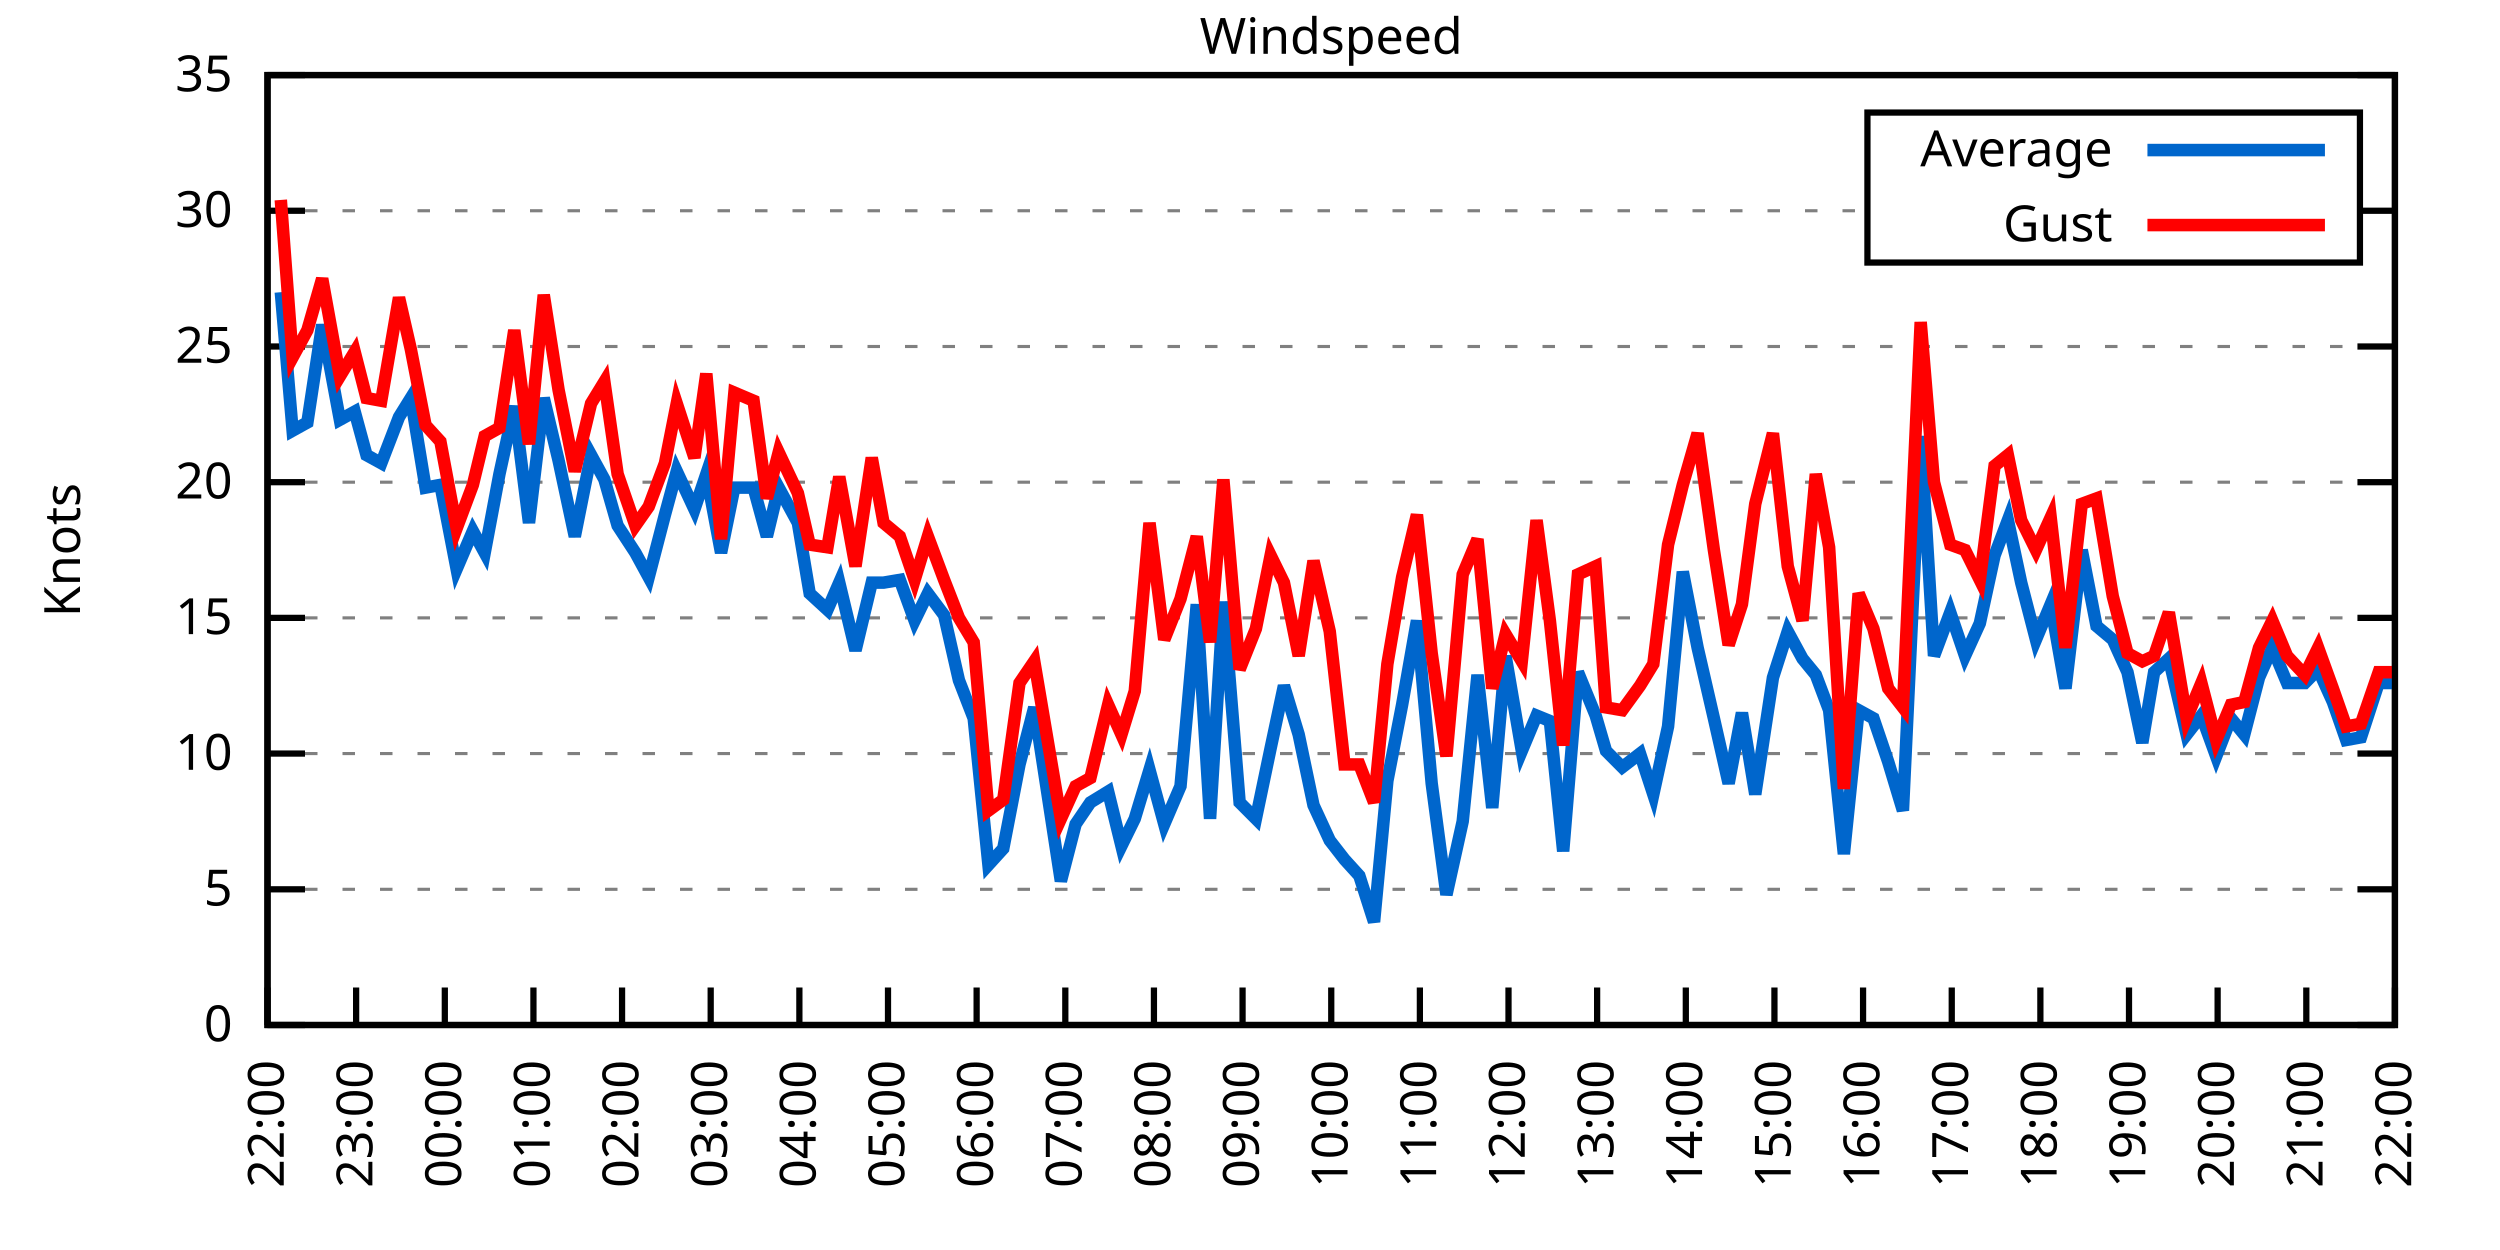
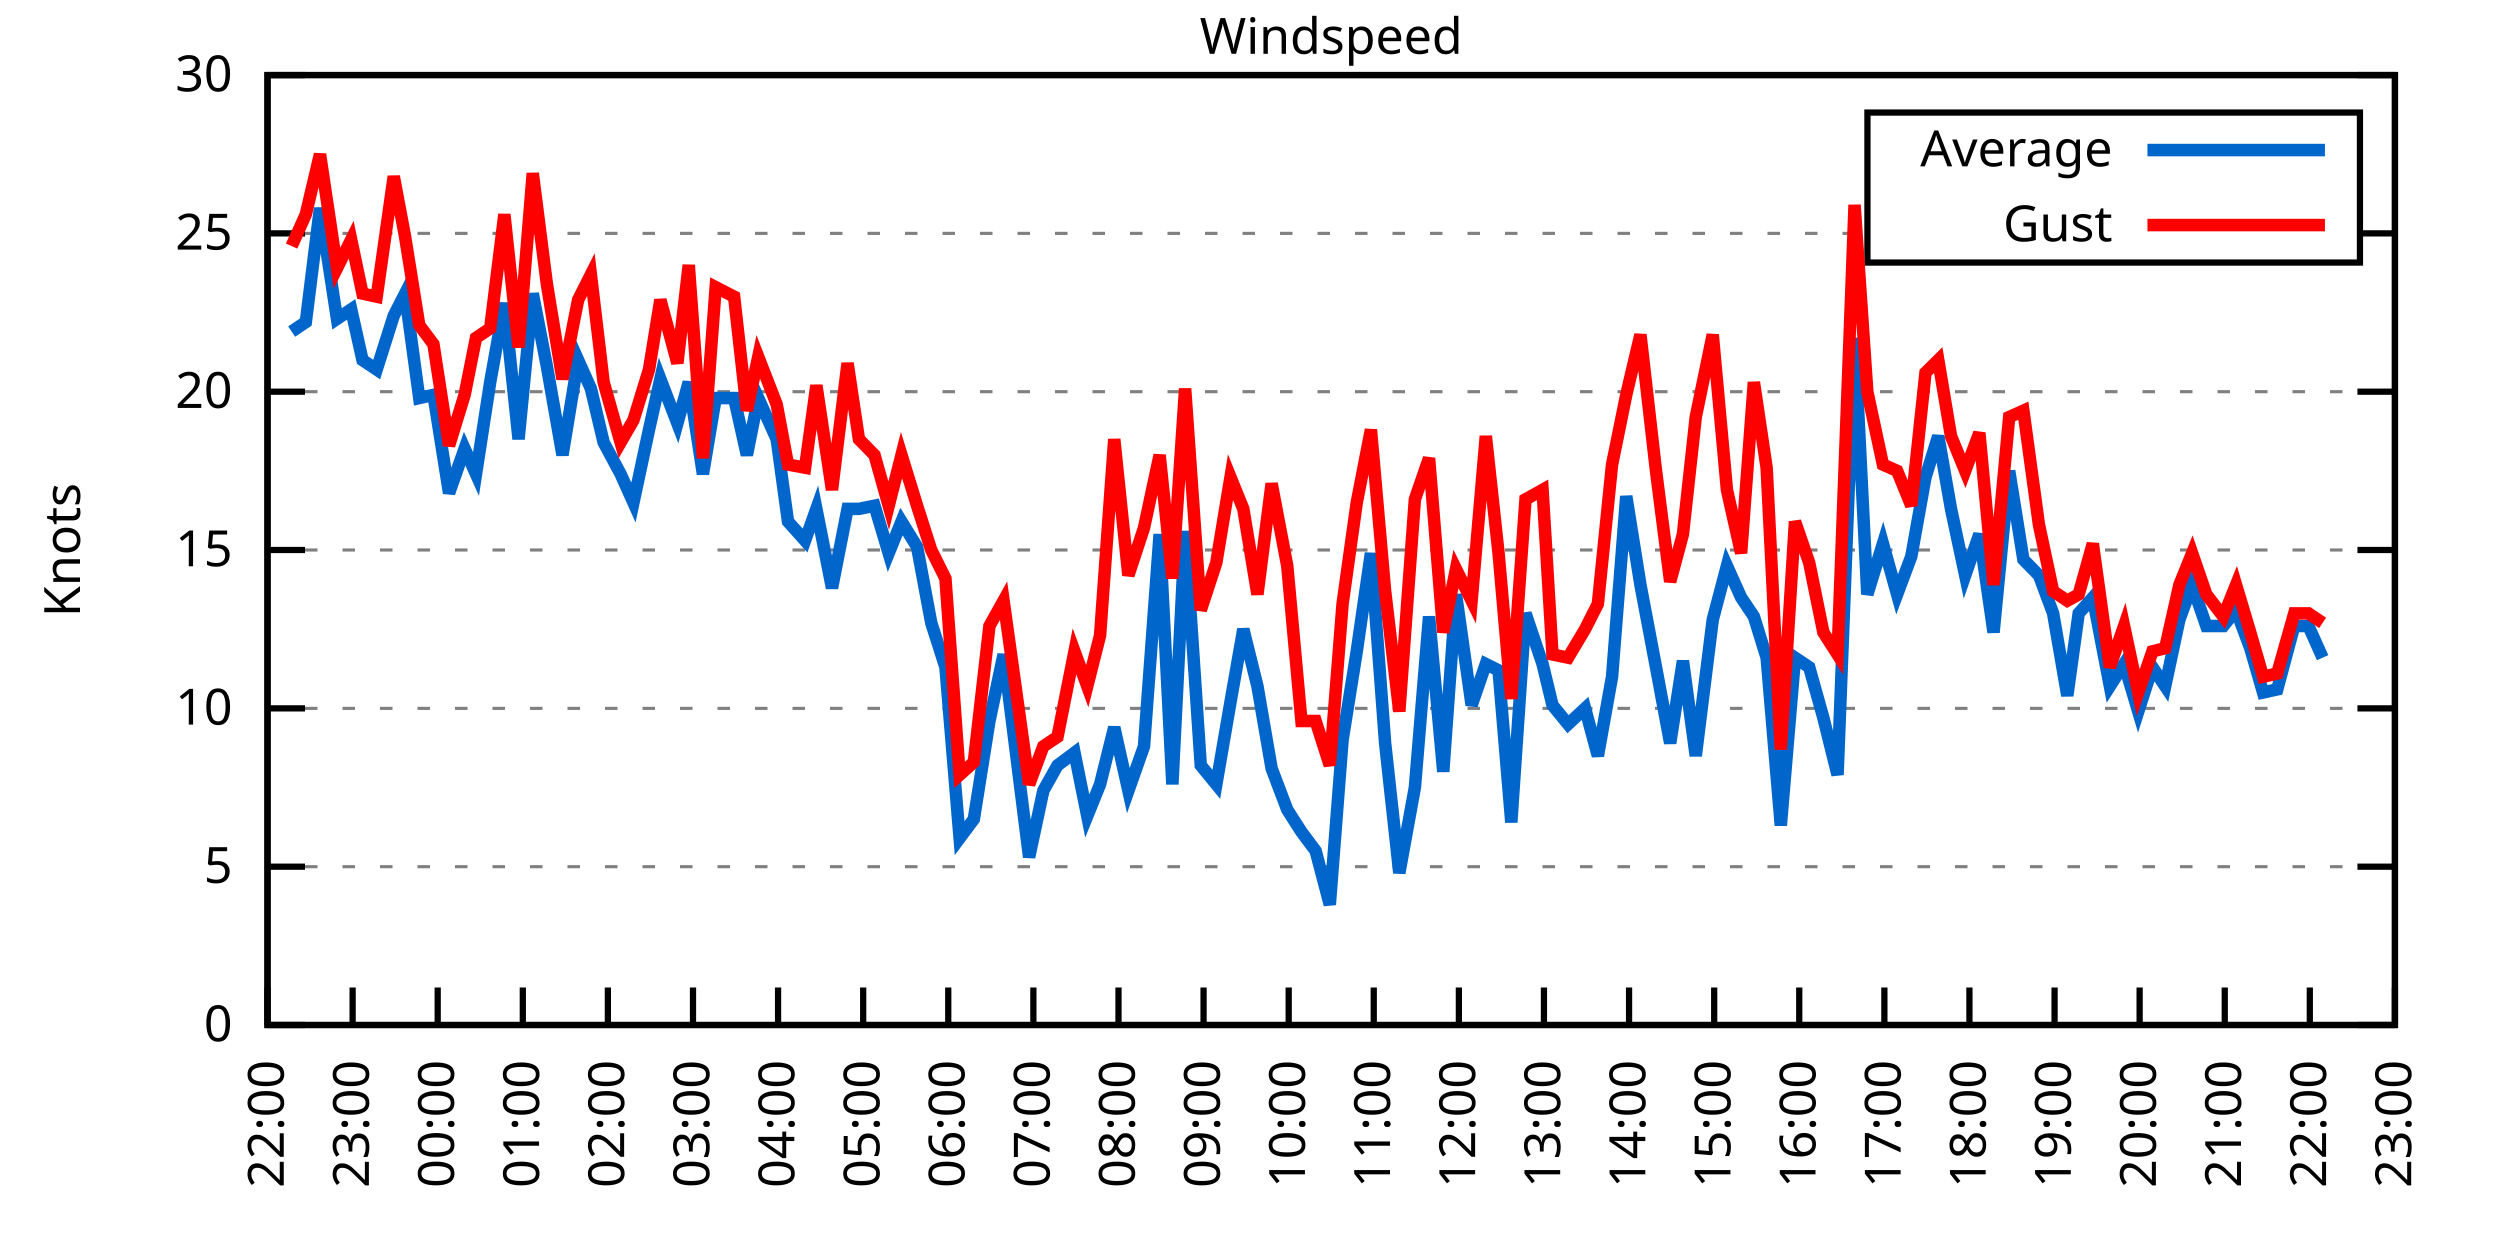
<svg xmlns="http://www.w3.org/2000/svg" xmlns:xlink="http://www.w3.org/1999/xlink" width="400" height="200" viewBox="0 0 400 200">
  <g id="gnuplot_canvas">
    <rect x="0" y="0" width="400" height="200" fill="none" />
    <defs>
      <circle id="gpDot" r="0.5" stroke-width="0.5" stroke="currentColor" />
      <path id="gpPt0" stroke-width="0.333" stroke="currentColor" d="M-1,0 h2 M0,-1 v2" />
      <path id="gpPt1" stroke-width="0.333" stroke="currentColor" d="M-1,-1 L1,1 M1,-1 L-1,1" />
      <path id="gpPt2" stroke-width="0.333" stroke="currentColor" d="M-1,0 L1,0 M0,-1 L0,1 M-1,-1 L1,1 M-1,1 L1,-1" />
      <rect id="gpPt3" stroke-width="0.333" stroke="currentColor" x="-1" y="-1" width="2" height="2" />
      <rect id="gpPt4" stroke-width="0.333" stroke="currentColor" fill="currentColor" x="-1" y="-1" width="2" height="2" />
      <circle id="gpPt5" stroke-width="0.333" stroke="currentColor" cx="0" cy="0" r="1" />
      <use xlink:href="#gpPt5" id="gpPt6" fill="currentColor" stroke="none" />
      <path id="gpPt7" stroke-width="0.333" stroke="currentColor" d="M0,-1.33 L-1.33,0.67 L1.33,0.67 z" />
      <use xlink:href="#gpPt7" id="gpPt8" fill="currentColor" stroke="none" />
      <use xlink:href="#gpPt7" id="gpPt9" stroke="currentColor" transform="rotate(180)" />
      <use xlink:href="#gpPt9" id="gpPt10" fill="currentColor" stroke="none" />
      <use xlink:href="#gpPt3" id="gpPt11" stroke="currentColor" transform="rotate(45)" />
      <use xlink:href="#gpPt11" id="gpPt12" fill="currentColor" stroke="none" />
      <path id="gpPt13" stroke-width="0.333" stroke="currentColor" d="M0,1.330 L1.265,0.411 L0.782,-1.067 L-0.782,-1.076 L-1.265,0.411 z" />
      <use xlink:href="#gpPt13" id="gpPt14" fill="currentColor" stroke="none" />
      <filter id="textbox" filterUnits="objectBoundingBox" x="0" y="0" height="1" width="1">
        <feFlood flood-color="white" flood-opacity="1" result="bgnd" />
        <feComposite in="SourceGraphic" in2="bgnd" operator="atop" />
      </filter>
      <filter id="greybox" filterUnits="objectBoundingBox" x="0" y="0" height="1" width="1">
        <feFlood flood-color="lightgrey" flood-opacity="1" result="grey" />
        <feComposite in="SourceGraphic" in2="grey" operator="atop" />
      </filter>
    </defs>
    <g fill="none" color="white" stroke="currentColor" stroke-width="1.00" stroke-linecap="butt" stroke-linejoin="miter">
</g>
    <g fill="none" color="black" stroke="currentColor" stroke-width="1.00" stroke-linecap="butt" stroke-linejoin="miter">
      <g stroke="none" shape-rendering="crispEdges">
        <polygon fill="rgb(255, 255, 255)" points="42.80,164.00 383.18,164.00 383.18,12.02 42.80,12.02 " />
      </g>
    </g>
    <g fill="none" color="black" stroke="currentColor" stroke-width="1.00" stroke-linecap="butt" stroke-linejoin="miter">
</g>
    <g fill="none" color="black" stroke="black" stroke-width="0.50" stroke-linecap="butt" stroke-linejoin="miter">
</g>
    <g fill="none" color="gray" stroke="currentColor" stroke-width="0.50" stroke-linecap="butt" stroke-linejoin="miter">
      <path stroke="gray" stroke-dasharray="2,4" class="gridline" d="M42.80,164.00 L383.19,164.00  " />
    </g>
    <g fill="none" color="gray" stroke="gray" stroke-width="1.00" stroke-linecap="butt" stroke-linejoin="miter">
</g>
    <g fill="none" color="black" stroke="currentColor" stroke-width="1.00" stroke-linecap="butt" stroke-linejoin="miter">
      <path stroke="black" d="M42.80,164.00 L48.80,164.00 M383.19,164.00 L377.19,164.00  " />
      <g transform="translate(37.20,166.60)" stroke="none" fill="black" font-family="Sans" font-size="8.00" text-anchor="end">
        <text>
          <tspan font-family="Sans"> 0</tspan>
        </text>
      </g>
    </g>
    <g fill="none" color="black" stroke="currentColor" stroke-width="1.00" stroke-linecap="butt" stroke-linejoin="miter">
</g>
    <g fill="none" color="black" stroke="black" stroke-width="0.50" stroke-linecap="butt" stroke-linejoin="miter">
</g>
    <g fill="none" color="gray" stroke="currentColor" stroke-width="0.50" stroke-linecap="butt" stroke-linejoin="miter">
-       <path stroke="gray" stroke-dasharray="2,4" class="gridline" d="M42.80,142.29 L383.19,142.29  " />
-     </g>
-     <g fill="none" color="gray" stroke="gray" stroke-width="1.00" stroke-linecap="butt" stroke-linejoin="miter">
- </g>
-     <g fill="none" color="black" stroke="currentColor" stroke-width="1.00" stroke-linecap="butt" stroke-linejoin="miter">
-       <path stroke="black" d="M42.80,142.29 L48.80,142.29 M383.19,142.29 L377.19,142.29  " />
-       <g transform="translate(37.20,144.89)" stroke="none" fill="black" font-family="Sans" font-size="8.00" text-anchor="end">
+       <path stroke="gray" stroke-dasharray="2,4" class="gridline" d="M42.80,138.67 L383.19,138.67  " />
+     </g>
+     <g fill="none" color="gray" stroke="gray" stroke-width="1.00" stroke-linecap="butt" stroke-linejoin="miter">
+ </g>
+     <g fill="none" color="black" stroke="currentColor" stroke-width="1.00" stroke-linecap="butt" stroke-linejoin="miter">
+       <path stroke="black" d="M42.80,138.67 L48.80,138.67 M383.19,138.67 L377.19,138.67  " />
+       <g transform="translate(37.20,141.27)" stroke="none" fill="black" font-family="Sans" font-size="8.00" text-anchor="end">
        <text>
          <tspan font-family="Sans"> 5</tspan>
        </text>
      </g>
    </g>
    <g fill="none" color="black" stroke="currentColor" stroke-width="1.00" stroke-linecap="butt" stroke-linejoin="miter">
</g>
    <g fill="none" color="black" stroke="black" stroke-width="0.50" stroke-linecap="butt" stroke-linejoin="miter">
</g>
    <g fill="none" color="gray" stroke="currentColor" stroke-width="0.50" stroke-linecap="butt" stroke-linejoin="miter">
-       <path stroke="gray" stroke-dasharray="2,4" class="gridline" d="M42.80,120.57 L383.19,120.57  " />
-     </g>
-     <g fill="none" color="gray" stroke="gray" stroke-width="1.00" stroke-linecap="butt" stroke-linejoin="miter">
- </g>
-     <g fill="none" color="black" stroke="currentColor" stroke-width="1.00" stroke-linecap="butt" stroke-linejoin="miter">
-       <path stroke="black" d="M42.80,120.57 L48.80,120.57 M383.19,120.57 L377.19,120.57  " />
-       <g transform="translate(37.20,123.17)" stroke="none" fill="black" font-family="Sans" font-size="8.00" text-anchor="end">
+       <path stroke="gray" stroke-dasharray="2,4" class="gridline" d="M42.80,113.34 L383.19,113.34  " />
+     </g>
+     <g fill="none" color="gray" stroke="gray" stroke-width="1.00" stroke-linecap="butt" stroke-linejoin="miter">
+ </g>
+     <g fill="none" color="black" stroke="currentColor" stroke-width="1.00" stroke-linecap="butt" stroke-linejoin="miter">
+       <path stroke="black" d="M42.80,113.34 L48.80,113.34 M383.19,113.34 L377.19,113.34  " />
+       <g transform="translate(37.20,115.94)" stroke="none" fill="black" font-family="Sans" font-size="8.00" text-anchor="end">
        <text>
          <tspan font-family="Sans"> 10</tspan>
        </text>
      </g>
    </g>
    <g fill="none" color="black" stroke="currentColor" stroke-width="1.00" stroke-linecap="butt" stroke-linejoin="miter">
</g>
    <g fill="none" color="black" stroke="black" stroke-width="0.50" stroke-linecap="butt" stroke-linejoin="miter">
</g>
    <g fill="none" color="gray" stroke="currentColor" stroke-width="0.50" stroke-linecap="butt" stroke-linejoin="miter">
-       <path stroke="gray" stroke-dasharray="2,4" class="gridline" d="M42.80,98.86 L383.19,98.86  " />
-     </g>
-     <g fill="none" color="gray" stroke="gray" stroke-width="1.00" stroke-linecap="butt" stroke-linejoin="miter">
- </g>
-     <g fill="none" color="black" stroke="currentColor" stroke-width="1.00" stroke-linecap="butt" stroke-linejoin="miter">
-       <path stroke="black" d="M42.80,98.86 L48.80,98.86 M383.19,98.86 L377.19,98.86  " />
-       <g transform="translate(37.20,101.46)" stroke="none" fill="black" font-family="Sans" font-size="8.00" text-anchor="end">
+       <path stroke="gray" stroke-dasharray="2,4" class="gridline" d="M42.80,88.00 L383.19,88.00  " />
+     </g>
+     <g fill="none" color="gray" stroke="gray" stroke-width="1.00" stroke-linecap="butt" stroke-linejoin="miter">
+ </g>
+     <g fill="none" color="black" stroke="currentColor" stroke-width="1.00" stroke-linecap="butt" stroke-linejoin="miter">
+       <path stroke="black" d="M42.80,88.00 L48.80,88.00 M383.19,88.00 L377.19,88.00  " />
+       <g transform="translate(37.20,90.60)" stroke="none" fill="black" font-family="Sans" font-size="8.00" text-anchor="end">
        <text>
          <tspan font-family="Sans"> 15</tspan>
        </text>
      </g>
    </g>
    <g fill="none" color="black" stroke="currentColor" stroke-width="1.00" stroke-linecap="butt" stroke-linejoin="miter">
</g>
    <g fill="none" color="black" stroke="black" stroke-width="0.50" stroke-linecap="butt" stroke-linejoin="miter">
</g>
    <g fill="none" color="gray" stroke="currentColor" stroke-width="0.50" stroke-linecap="butt" stroke-linejoin="miter">
-       <path stroke="gray" stroke-dasharray="2,4" class="gridline" d="M42.80,77.15 L383.19,77.15  " />
-     </g>
-     <g fill="none" color="gray" stroke="gray" stroke-width="1.00" stroke-linecap="butt" stroke-linejoin="miter">
- </g>
-     <g fill="none" color="black" stroke="currentColor" stroke-width="1.00" stroke-linecap="butt" stroke-linejoin="miter">
-       <path stroke="black" d="M42.80,77.15 L48.80,77.15 M383.19,77.15 L377.19,77.15  " />
-       <g transform="translate(37.20,79.75)" stroke="none" fill="black" font-family="Sans" font-size="8.00" text-anchor="end">
+       <path stroke="gray" stroke-dasharray="2,4" class="gridline" d="M42.80,62.67 L383.19,62.67  " />
+     </g>
+     <g fill="none" color="gray" stroke="gray" stroke-width="1.00" stroke-linecap="butt" stroke-linejoin="miter">
+ </g>
+     <g fill="none" color="black" stroke="currentColor" stroke-width="1.00" stroke-linecap="butt" stroke-linejoin="miter">
+       <path stroke="black" d="M42.80,62.67 L48.80,62.67 M383.19,62.67 L377.19,62.67  " />
+       <g transform="translate(37.20,65.27)" stroke="none" fill="black" font-family="Sans" font-size="8.00" text-anchor="end">
        <text>
          <tspan font-family="Sans"> 20</tspan>
        </text>
      </g>
    </g>
    <g fill="none" color="black" stroke="currentColor" stroke-width="1.00" stroke-linecap="butt" stroke-linejoin="miter">
</g>
    <g fill="none" color="black" stroke="black" stroke-width="0.50" stroke-linecap="butt" stroke-linejoin="miter">
</g>
    <g fill="none" color="gray" stroke="currentColor" stroke-width="0.50" stroke-linecap="butt" stroke-linejoin="miter">
-       <path stroke="gray" stroke-dasharray="2,4" class="gridline" d="M42.80,55.44 L383.19,55.44  " />
-     </g>
-     <g fill="none" color="gray" stroke="gray" stroke-width="1.00" stroke-linecap="butt" stroke-linejoin="miter">
- </g>
-     <g fill="none" color="black" stroke="currentColor" stroke-width="1.00" stroke-linecap="butt" stroke-linejoin="miter">
-       <path stroke="black" d="M42.80,55.44 L48.80,55.44 M383.19,55.44 L377.19,55.44  " />
-       <g transform="translate(37.20,58.04)" stroke="none" fill="black" font-family="Sans" font-size="8.00" text-anchor="end">
+       <path stroke="gray" stroke-dasharray="2,4" class="gridline" d="M42.80,37.34 L298.79,37.34 M377.59,37.34 L383.19,37.34  " />
+     </g>
+     <g fill="none" color="gray" stroke="gray" stroke-width="1.00" stroke-linecap="butt" stroke-linejoin="miter">
+ </g>
+     <g fill="none" color="black" stroke="currentColor" stroke-width="1.00" stroke-linecap="butt" stroke-linejoin="miter">
+       <path stroke="black" d="M42.80,37.34 L48.80,37.34 M383.19,37.34 L377.19,37.34  " />
+       <g transform="translate(37.20,39.94)" stroke="none" fill="black" font-family="Sans" font-size="8.00" text-anchor="end">
        <text>
          <tspan font-family="Sans"> 25</tspan>
-         </text>
-       </g>
-     </g>
-     <g fill="none" color="black" stroke="currentColor" stroke-width="1.00" stroke-linecap="butt" stroke-linejoin="miter">
- </g>
-     <g fill="none" color="black" stroke="black" stroke-width="0.50" stroke-linecap="butt" stroke-linejoin="miter">
- </g>
-     <g fill="none" color="gray" stroke="currentColor" stroke-width="0.50" stroke-linecap="butt" stroke-linejoin="miter">
-       <path stroke="gray" stroke-dasharray="2,4" class="gridline" d="M42.80,33.72 L298.79,33.72 M377.59,33.72 L383.19,33.72  " />
-     </g>
-     <g fill="none" color="gray" stroke="gray" stroke-width="1.00" stroke-linecap="butt" stroke-linejoin="miter">
- </g>
-     <g fill="none" color="black" stroke="currentColor" stroke-width="1.00" stroke-linecap="butt" stroke-linejoin="miter">
-       <path stroke="black" d="M42.80,33.72 L48.80,33.72 M383.19,33.72 L377.19,33.72  " />
-       <g transform="translate(37.20,36.32)" stroke="none" fill="black" font-family="Sans" font-size="8.00" text-anchor="end">
-         <text>
-           <tspan font-family="Sans"> 30</tspan>
        </text>
      </g>
    </g>
    <g fill="none" color="black" stroke="currentColor" stroke-width="1.00" stroke-linecap="butt" stroke-linejoin="miter">
</g>
    <g fill="none" color="black" stroke="black" stroke-width="0.50" stroke-linecap="butt" stroke-linejoin="miter">
</g>
    <g fill="none" color="gray" stroke="currentColor" stroke-width="0.50" stroke-linecap="butt" stroke-linejoin="miter">
      <path stroke="gray" stroke-dasharray="2,4" class="gridline" d="M42.80,12.01 L383.19,12.01  " />
    </g>
    <g fill="none" color="gray" stroke="gray" stroke-width="1.00" stroke-linecap="butt" stroke-linejoin="miter">
</g>
    <g fill="none" color="black" stroke="currentColor" stroke-width="1.00" stroke-linecap="butt" stroke-linejoin="miter">
      <path stroke="black" d="M42.80,12.01 L48.80,12.01 M383.19,12.01 L377.19,12.01  " />
      <g transform="translate(37.20,14.61)" stroke="none" fill="black" font-family="Sans" font-size="8.00" text-anchor="end">
        <text>
-           <tspan font-family="Sans"> 35</tspan>
+           <tspan font-family="Sans"> 30</tspan>
        </text>
      </g>
    </g>
    <g fill="none" color="black" stroke="currentColor" stroke-width="1.00" stroke-linecap="butt" stroke-linejoin="miter">
      <path stroke="black" d="M42.80,164.00 L42.80,158.00  " />
      <g transform="translate(45.40,169.60) rotate(270.00)" stroke="none" fill="black" font-family="Sans" font-size="8.00" text-anchor="end">
        <text>
          <tspan font-family="Sans">22:00</tspan>
        </text>
      </g>
    </g>
    <g fill="none" color="black" stroke="currentColor" stroke-width="1.00" stroke-linecap="butt" stroke-linejoin="miter">
-       <path stroke="black" d="M56.98,164.00 L56.98,158.00  " />
-       <g transform="translate(59.58,169.60) rotate(270.00)" stroke="none" fill="black" font-family="Sans" font-size="8.00" text-anchor="end">
+       <path stroke="black" d="M56.42,164.00 L56.42,158.00  " />
+       <g transform="translate(59.02,169.60) rotate(270.00)" stroke="none" fill="black" font-family="Sans" font-size="8.00" text-anchor="end">
        <text>
          <tspan font-family="Sans">23:00</tspan>
        </text>
      </g>
    </g>
    <g fill="none" color="black" stroke="currentColor" stroke-width="1.00" stroke-linecap="butt" stroke-linejoin="miter">
-       <path stroke="black" d="M71.17,164.00 L71.17,158.00  " />
-       <g transform="translate(73.77,169.60) rotate(270.00)" stroke="none" fill="black" font-family="Sans" font-size="8.00" text-anchor="end">
+       <path stroke="black" d="M70.03,164.00 L70.03,158.00  " />
+       <g transform="translate(72.63,169.60) rotate(270.00)" stroke="none" fill="black" font-family="Sans" font-size="8.00" text-anchor="end">
        <text>
          <tspan font-family="Sans">00:00</tspan>
        </text>
      </g>
    </g>
    <g fill="none" color="black" stroke="currentColor" stroke-width="1.00" stroke-linecap="butt" stroke-linejoin="miter">
-       <path stroke="black" d="M85.35,164.00 L85.35,158.00  " />
-       <g transform="translate(87.95,169.60) rotate(270.00)" stroke="none" fill="black" font-family="Sans" font-size="8.00" text-anchor="end">
+       <path stroke="black" d="M83.65,164.00 L83.65,158.00  " />
+       <g transform="translate(86.25,169.60) rotate(270.00)" stroke="none" fill="black" font-family="Sans" font-size="8.00" text-anchor="end">
        <text>
          <tspan font-family="Sans">01:00</tspan>
        </text>
      </g>
    </g>
    <g fill="none" color="black" stroke="currentColor" stroke-width="1.00" stroke-linecap="butt" stroke-linejoin="miter">
-       <path stroke="black" d="M99.53,164.00 L99.53,158.00  " />
-       <g transform="translate(102.13,169.60) rotate(270.00)" stroke="none" fill="black" font-family="Sans" font-size="8.00" text-anchor="end">
+       <path stroke="black" d="M97.26,164.00 L97.26,158.00  " />
+       <g transform="translate(99.86,169.60) rotate(270.00)" stroke="none" fill="black" font-family="Sans" font-size="8.00" text-anchor="end">
        <text>
          <tspan font-family="Sans">02:00</tspan>
        </text>
      </g>
    </g>
    <g fill="none" color="black" stroke="currentColor" stroke-width="1.00" stroke-linecap="butt" stroke-linejoin="miter">
-       <path stroke="black" d="M113.71,164.00 L113.71,158.00  " />
-       <g transform="translate(116.31,169.60) rotate(270.00)" stroke="none" fill="black" font-family="Sans" font-size="8.00" text-anchor="end">
+       <path stroke="black" d="M110.88,164.00 L110.88,158.00  " />
+       <g transform="translate(113.48,169.60) rotate(270.00)" stroke="none" fill="black" font-family="Sans" font-size="8.00" text-anchor="end">
        <text>
          <tspan font-family="Sans">03:00</tspan>
        </text>
      </g>
    </g>
    <g fill="none" color="black" stroke="currentColor" stroke-width="1.00" stroke-linecap="butt" stroke-linejoin="miter">
-       <path stroke="black" d="M127.90,164.00 L127.90,158.00  " />
-       <g transform="translate(130.50,169.60) rotate(270.00)" stroke="none" fill="black" font-family="Sans" font-size="8.00" text-anchor="end">
+       <path stroke="black" d="M124.49,164.00 L124.49,158.00  " />
+       <g transform="translate(127.09,169.60) rotate(270.00)" stroke="none" fill="black" font-family="Sans" font-size="8.00" text-anchor="end">
        <text>
          <tspan font-family="Sans">04:00</tspan>
        </text>
      </g>
    </g>
    <g fill="none" color="black" stroke="currentColor" stroke-width="1.00" stroke-linecap="butt" stroke-linejoin="miter">
-       <path stroke="black" d="M142.08,164.00 L142.08,158.00  " />
-       <g transform="translate(144.68,169.60) rotate(270.00)" stroke="none" fill="black" font-family="Sans" font-size="8.00" text-anchor="end">
+       <path stroke="black" d="M138.11,164.00 L138.11,158.00  " />
+       <g transform="translate(140.71,169.60) rotate(270.00)" stroke="none" fill="black" font-family="Sans" font-size="8.00" text-anchor="end">
        <text>
          <tspan font-family="Sans">05:00</tspan>
        </text>
      </g>
    </g>
    <g fill="none" color="black" stroke="currentColor" stroke-width="1.00" stroke-linecap="butt" stroke-linejoin="miter">
-       <path stroke="black" d="M156.26,164.00 L156.26,158.00  " />
-       <g transform="translate(158.86,169.60) rotate(270.00)" stroke="none" fill="black" font-family="Sans" font-size="8.00" text-anchor="end">
+       <path stroke="black" d="M151.72,164.00 L151.72,158.00  " />
+       <g transform="translate(154.32,169.60) rotate(270.00)" stroke="none" fill="black" font-family="Sans" font-size="8.00" text-anchor="end">
        <text>
          <tspan font-family="Sans">06:00</tspan>
        </text>
      </g>
    </g>
    <g fill="none" color="black" stroke="currentColor" stroke-width="1.00" stroke-linecap="butt" stroke-linejoin="miter">
-       <path stroke="black" d="M170.45,164.00 L170.45,158.00  " />
-       <g transform="translate(173.05,169.60) rotate(270.00)" stroke="none" fill="black" font-family="Sans" font-size="8.00" text-anchor="end">
+       <path stroke="black" d="M165.34,164.00 L165.34,158.00  " />
+       <g transform="translate(167.94,169.60) rotate(270.00)" stroke="none" fill="black" font-family="Sans" font-size="8.00" text-anchor="end">
        <text>
          <tspan font-family="Sans">07:00</tspan>
        </text>
      </g>
    </g>
    <g fill="none" color="black" stroke="currentColor" stroke-width="1.00" stroke-linecap="butt" stroke-linejoin="miter">
-       <path stroke="black" d="M184.63,164.00 L184.63,158.00  " />
-       <g transform="translate(187.23,169.60) rotate(270.00)" stroke="none" fill="black" font-family="Sans" font-size="8.00" text-anchor="end">
+       <path stroke="black" d="M178.96,164.00 L178.96,158.00  " />
+       <g transform="translate(181.56,169.60) rotate(270.00)" stroke="none" fill="black" font-family="Sans" font-size="8.00" text-anchor="end">
        <text>
          <tspan font-family="Sans">08:00</tspan>
        </text>
      </g>
    </g>
    <g fill="none" color="black" stroke="currentColor" stroke-width="1.00" stroke-linecap="butt" stroke-linejoin="miter">
-       <path stroke="black" d="M198.81,164.00 L198.81,158.00  " />
-       <g transform="translate(201.41,169.60) rotate(270.00)" stroke="none" fill="black" font-family="Sans" font-size="8.00" text-anchor="end">
+       <path stroke="black" d="M192.57,164.00 L192.57,158.00  " />
+       <g transform="translate(195.17,169.60) rotate(270.00)" stroke="none" fill="black" font-family="Sans" font-size="8.00" text-anchor="end">
        <text>
          <tspan font-family="Sans">09:00</tspan>
        </text>
      </g>
    </g>
    <g fill="none" color="black" stroke="currentColor" stroke-width="1.00" stroke-linecap="butt" stroke-linejoin="miter">
-       <path stroke="black" d="M213.00,164.00 L213.00,158.00  " />
-       <g transform="translate(215.60,169.60) rotate(270.00)" stroke="none" fill="black" font-family="Sans" font-size="8.00" text-anchor="end">
+       <path stroke="black" d="M206.19,164.00 L206.19,158.00  " />
+       <g transform="translate(208.79,169.60) rotate(270.00)" stroke="none" fill="black" font-family="Sans" font-size="8.00" text-anchor="end">
        <text>
          <tspan font-family="Sans">10:00</tspan>
        </text>
      </g>
    </g>
    <g fill="none" color="black" stroke="currentColor" stroke-width="1.00" stroke-linecap="butt" stroke-linejoin="miter">
-       <path stroke="black" d="M227.18,164.00 L227.18,158.00  " />
-       <g transform="translate(229.78,169.60) rotate(270.00)" stroke="none" fill="black" font-family="Sans" font-size="8.00" text-anchor="end">
+       <path stroke="black" d="M219.80,164.00 L219.80,158.00  " />
+       <g transform="translate(222.40,169.60) rotate(270.00)" stroke="none" fill="black" font-family="Sans" font-size="8.00" text-anchor="end">
        <text>
          <tspan font-family="Sans">11:00</tspan>
        </text>
      </g>
    </g>
    <g fill="none" color="black" stroke="currentColor" stroke-width="1.00" stroke-linecap="butt" stroke-linejoin="miter">
-       <path stroke="black" d="M241.36,164.00 L241.36,158.00  " />
-       <g transform="translate(243.96,169.60) rotate(270.00)" stroke="none" fill="black" font-family="Sans" font-size="8.00" text-anchor="end">
+       <path stroke="black" d="M233.42,164.00 L233.42,158.00  " />
+       <g transform="translate(236.02,169.60) rotate(270.00)" stroke="none" fill="black" font-family="Sans" font-size="8.00" text-anchor="end">
        <text>
          <tspan font-family="Sans">12:00</tspan>
        </text>
      </g>
    </g>
    <g fill="none" color="black" stroke="currentColor" stroke-width="1.00" stroke-linecap="butt" stroke-linejoin="miter">
-       <path stroke="black" d="M255.54,164.00 L255.54,158.00  " />
-       <g transform="translate(258.14,169.60) rotate(270.00)" stroke="none" fill="black" font-family="Sans" font-size="8.00" text-anchor="end">
+       <path stroke="black" d="M247.03,164.00 L247.03,158.00  " />
+       <g transform="translate(249.63,169.60) rotate(270.00)" stroke="none" fill="black" font-family="Sans" font-size="8.00" text-anchor="end">
        <text>
          <tspan font-family="Sans">13:00</tspan>
        </text>
      </g>
    </g>
    <g fill="none" color="black" stroke="currentColor" stroke-width="1.00" stroke-linecap="butt" stroke-linejoin="miter">
-       <path stroke="black" d="M269.73,164.00 L269.73,158.00  " />
-       <g transform="translate(272.33,169.60) rotate(270.00)" stroke="none" fill="black" font-family="Sans" font-size="8.00" text-anchor="end">
+       <path stroke="black" d="M260.65,164.00 L260.65,158.00  " />
+       <g transform="translate(263.25,169.60) rotate(270.00)" stroke="none" fill="black" font-family="Sans" font-size="8.00" text-anchor="end">
        <text>
          <tspan font-family="Sans">14:00</tspan>
        </text>
      </g>
    </g>
    <g fill="none" color="black" stroke="currentColor" stroke-width="1.00" stroke-linecap="butt" stroke-linejoin="miter">
-       <path stroke="black" d="M283.91,164.00 L283.91,158.00  " />
-       <g transform="translate(286.51,169.60) rotate(270.00)" stroke="none" fill="black" font-family="Sans" font-size="8.00" text-anchor="end">
+       <path stroke="black" d="M274.27,164.00 L274.27,158.00  " />
+       <g transform="translate(276.87,169.60) rotate(270.00)" stroke="none" fill="black" font-family="Sans" font-size="8.00" text-anchor="end">
        <text>
          <tspan font-family="Sans">15:00</tspan>
        </text>
      </g>
    </g>
    <g fill="none" color="black" stroke="currentColor" stroke-width="1.00" stroke-linecap="butt" stroke-linejoin="miter">
-       <path stroke="black" d="M298.09,164.00 L298.09,158.00  " />
-       <g transform="translate(300.69,169.60) rotate(270.00)" stroke="none" fill="black" font-family="Sans" font-size="8.00" text-anchor="end">
+       <path stroke="black" d="M287.88,164.00 L287.88,158.00  " />
+       <g transform="translate(290.48,169.60) rotate(270.00)" stroke="none" fill="black" font-family="Sans" font-size="8.00" text-anchor="end">
        <text>
          <tspan font-family="Sans">16:00</tspan>
        </text>
      </g>
    </g>
    <g fill="none" color="black" stroke="currentColor" stroke-width="1.00" stroke-linecap="butt" stroke-linejoin="miter">
-       <path stroke="black" d="M312.28,164.00 L312.28,158.00  " />
-       <g transform="translate(314.88,169.60) rotate(270.00)" stroke="none" fill="black" font-family="Sans" font-size="8.00" text-anchor="end">
+       <path stroke="black" d="M301.50,164.00 L301.50,158.00  " />
+       <g transform="translate(304.10,169.60) rotate(270.00)" stroke="none" fill="black" font-family="Sans" font-size="8.00" text-anchor="end">
        <text>
          <tspan font-family="Sans">17:00</tspan>
        </text>
      </g>
    </g>
    <g fill="none" color="black" stroke="currentColor" stroke-width="1.00" stroke-linecap="butt" stroke-linejoin="miter">
-       <path stroke="black" d="M326.46,164.00 L326.46,158.00  " />
-       <g transform="translate(329.06,169.60) rotate(270.00)" stroke="none" fill="black" font-family="Sans" font-size="8.00" text-anchor="end">
+       <path stroke="black" d="M315.11,164.00 L315.11,158.00  " />
+       <g transform="translate(317.71,169.60) rotate(270.00)" stroke="none" fill="black" font-family="Sans" font-size="8.00" text-anchor="end">
        <text>
          <tspan font-family="Sans">18:00</tspan>
        </text>
      </g>
    </g>
    <g fill="none" color="black" stroke="currentColor" stroke-width="1.00" stroke-linecap="butt" stroke-linejoin="miter">
-       <path stroke="black" d="M340.64,164.00 L340.64,158.00  " />
-       <g transform="translate(343.24,169.60) rotate(270.00)" stroke="none" fill="black" font-family="Sans" font-size="8.00" text-anchor="end">
+       <path stroke="black" d="M328.73,164.00 L328.73,158.00  " />
+       <g transform="translate(331.33,169.60) rotate(270.00)" stroke="none" fill="black" font-family="Sans" font-size="8.00" text-anchor="end">
        <text>
          <tspan font-family="Sans">19:00</tspan>
        </text>
      </g>
    </g>
    <g fill="none" color="black" stroke="currentColor" stroke-width="1.00" stroke-linecap="butt" stroke-linejoin="miter">
-       <path stroke="black" d="M354.82,164.00 L354.82,158.00  " />
-       <g transform="translate(357.42,169.60) rotate(270.00)" stroke="none" fill="black" font-family="Sans" font-size="8.00" text-anchor="end">
+       <path stroke="black" d="M342.34,164.00 L342.34,158.00  " />
+       <g transform="translate(344.94,169.60) rotate(270.00)" stroke="none" fill="black" font-family="Sans" font-size="8.00" text-anchor="end">
        <text>
          <tspan font-family="Sans">20:00</tspan>
        </text>
      </g>
    </g>
    <g fill="none" color="black" stroke="currentColor" stroke-width="1.00" stroke-linecap="butt" stroke-linejoin="miter">
-       <path stroke="black" d="M369.01,164.00 L369.01,158.00  " />
-       <g transform="translate(371.61,169.60) rotate(270.00)" stroke="none" fill="black" font-family="Sans" font-size="8.00" text-anchor="end">
+       <path stroke="black" d="M355.96,164.00 L355.96,158.00  " />
+       <g transform="translate(358.56,169.60) rotate(270.00)" stroke="none" fill="black" font-family="Sans" font-size="8.00" text-anchor="end">
        <text>
          <tspan font-family="Sans">21:00</tspan>
+         </text>
+       </g>
+     </g>
+     <g fill="none" color="black" stroke="currentColor" stroke-width="1.00" stroke-linecap="butt" stroke-linejoin="miter">
+       <path stroke="black" d="M369.57,164.00 L369.57,158.00  " />
+       <g transform="translate(372.17,169.60) rotate(270.00)" stroke="none" fill="black" font-family="Sans" font-size="8.00" text-anchor="end">
+         <text>
+           <tspan font-family="Sans">22:00</tspan>
        </text>
      </g>
    </g>
    <g fill="none" color="black" stroke="currentColor" stroke-width="1.00" stroke-linecap="butt" stroke-linejoin="miter">
      <path stroke="black" d="M383.19,164.00 L383.19,158.00  " />
      <g transform="translate(385.79,169.60) rotate(270.00)" stroke="none" fill="black" font-family="Sans" font-size="8.00" text-anchor="end">
        <text>
-           <tspan font-family="Sans">22:00</tspan>
+           <tspan font-family="Sans">23:00</tspan>
        </text>
      </g>
    </g>
    <g fill="none" color="black" stroke="currentColor" stroke-width="1.00" stroke-linecap="butt" stroke-linejoin="miter">
</g>
    <g fill="none" color="black" stroke="currentColor" stroke-width="1.00" stroke-linecap="butt" stroke-linejoin="miter">
      <path stroke="black" d="M42.80,12.01 L42.80,164.00 L383.19,164.00 L383.19,12.01 L42.80,12.01 Z  " />
    </g>
    <g fill="none" color="black" stroke="currentColor" stroke-width="1.00" stroke-linecap="butt" stroke-linejoin="miter">
</g>
    <g fill="none" color="black" stroke="currentColor" stroke-width="1.00" stroke-linecap="butt" stroke-linejoin="miter">
      <path stroke="black" d="M298.79,42.01 L298.79,18.01 L377.59,18.01 L377.59,42.01 L298.79,42.01 Z  " />
    </g>
    <g id="Windspeed_plot_1">
      <g fill="none" color="white" stroke="black" stroke-width="2.00" stroke-linecap="butt" stroke-linejoin="miter">
</g>
      <g fill="none" color="black" stroke="currentColor" stroke-width="2.00" stroke-linecap="butt" stroke-linejoin="miter">
        <g transform="translate(337.99,26.61)" stroke="none" fill="black" font-family="Sans" font-size="8.00" text-anchor="end">
          <text>
            <tspan font-family="Sans">Average</tspan>
          </text>
        </g>
      </g>
      <g fill="none" color="black" stroke="currentColor" stroke-width="2.00" stroke-linecap="butt" stroke-linejoin="miter">
-         <path stroke="rgb(  0, 102, 204)" d="M343.59,24.01 L371.99,24.01 M44.93,46.75 L46.82,68.90 L49.18,67.59 L51.55,51.96 L54.38,67.16 L56.75,65.86   L58.64,72.81 L61.00,74.11 L63.84,66.73 L65.73,63.69 L68.09,78.02 L70.46,77.58 L73.06,91.04 L75.66,84.97   L77.55,88.44 L79.91,75.85 L82.28,64.99 L84.64,83.66 L87.00,63.69 L89.37,73.67 L91.97,85.83 L94.57,72.81   L96.70,76.71 L98.82,84.10 L101.66,88.44 L103.79,92.35 L106.39,82.36 L108.28,75.41 L111.11,81.49 L113.01,75.85   L115.37,88.44 L117.50,78.02 L120.57,78.02 L122.70,85.83 L124.59,78.02 L127.66,83.66 L129.55,94.95 L132.39,97.56   L134.28,93.22 L136.88,104.07 L139.48,93.22 L141.37,93.22 L143.97,92.78 L146.34,99.30 L148.46,94.95 L151.06,98.43   L153.43,108.85 L155.79,114.93 L158.15,138.38 L160.52,135.77 L163.12,122.31 L165.48,113.19 L169.74,140.98 L172.10,131.86   L174.46,128.39 L177.30,126.65 L179.43,135.34 L181.56,131.00 L183.92,123.18 L186.28,131.86 L188.88,125.79 L191.48,96.69   L193.61,131.00 L195.74,96.26 L198.34,128.39 L200.94,131.00 L203.30,119.71 L205.43,109.72 L207.79,117.53 L210.16,128.83   L212.76,134.47 L215.12,137.51 L217.49,140.12 L219.85,147.50 L221.98,124.92 L224.34,112.76 L226.71,99.30 L229.07,125.35   L231.43,143.16 L234.03,131.43 L236.40,107.98 L238.76,129.26 L240.89,104.94 L243.49,120.14 L245.85,114.49 L247.98,115.36   L250.11,136.21 L252.47,107.55 L255.31,114.49 L256.96,120.14 L259.56,122.75 L262.40,120.57 L264.53,127.09 L266.89,116.23   L269.25,91.48 L271.62,103.64 L274.22,114.93 L276.58,125.35 L278.71,114.06 L280.84,127.09 L283.67,108.42 L286.04,101.03   L288.40,105.38 L290.53,107.98 L292.66,113.63 L295.02,136.64 L297.38,113.63 L299.75,114.93 L302.11,121.88 L304.47,129.69   L307.31,69.77 L309.44,104.94 L312.04,97.99 L314.40,104.94 L316.77,99.73 L319.13,88.87 L321.26,83.23 L323.39,93.22   L325.75,102.34 L328.11,96.69 L330.48,110.15 L333.08,88.00 L335.44,100.16 L338.04,102.34 L340.40,107.55 L342.77,118.84   L344.66,107.55 L347.02,105.38 L349.86,117.53 L352.22,114.49 L354.59,121.01 L356.95,114.93 L359.08,117.53 L361.44,108.42   L363.57,103.64 L365.93,109.28 L368.77,109.28 L370.90,107.11 L373.26,112.32 L375.39,118.40 L377.75,117.97 L380.59,109.28   L382.95,109.28  " />
+         <path stroke="rgb(  0, 102, 204)" d="M343.59,24.01 L371.99,24.01 M46.66,53.05 L48.93,51.53 L51.20,33.29 L53.92,51.02 L56.19,49.50 L58.00,57.61   L60.27,59.13 L63.00,50.51 L64.81,46.97 L67.08,63.69 L69.35,63.18 L71.85,78.89 L74.34,71.79 L76.16,75.85   L78.43,61.15 L80.70,48.49 L82.97,70.27 L85.24,46.97 L87.50,58.62 L90.00,72.81 L92.50,57.61 L94.54,62.17   L96.58,70.78 L99.30,75.85 L101.35,80.41 L103.84,68.75 L105.66,60.65 L108.38,67.74 L110.20,61.15 L112.47,75.85   L114.51,63.69 L117.46,63.69 L119.50,72.81 L121.32,63.69 L124.27,70.27 L126.08,83.45 L128.81,86.49 L130.62,81.42   L133.12,94.08 L135.61,81.42 L137.43,81.42 L139.92,80.91 L142.19,88.51 L144.24,83.45 L146.73,87.50 L149.00,99.66   L151.27,106.75 L153.54,134.11 L155.81,131.07 L158.31,115.36 L160.57,104.72 L164.66,137.15 L166.93,126.51 L169.20,122.46   L171.92,120.43 L173.96,130.56 L176.01,125.50 L178.28,116.38 L180.54,126.51 L183.04,119.42 L185.54,85.47 L187.58,125.50   L189.62,84.97 L192.12,122.46 L194.61,125.50 L196.88,112.32 L198.93,100.67 L201.19,109.79 L203.46,122.96 L205.96,129.55   L208.23,133.10 L210.50,136.14 L212.77,144.75 L214.81,118.40 L217.08,104.22 L219.35,88.51 L221.62,118.91 L223.89,139.68   L226.38,126.00 L228.65,98.64 L230.92,123.47 L232.96,95.10 L235.46,112.83 L237.73,106.24 L239.77,107.26 L241.81,131.58   L244.08,98.14 L246.81,106.24 L248.40,112.83 L250.89,115.87 L253.61,113.34 L255.66,120.94 L257.93,108.27 L260.20,79.39   L262.47,93.58 L264.96,106.75 L267.23,118.91 L269.27,105.74 L271.32,120.94 L274.04,99.15 L276.31,90.54 L278.58,95.60   L280.62,98.64 L282.66,105.23 L284.93,132.08 L287.20,105.23 L289.47,106.75 L291.74,114.86 L294.01,123.98 L296.73,54.06   L298.77,95.10 L301.27,86.99 L303.54,95.10 L305.81,89.02 L308.08,76.35 L310.12,69.77 L312.16,81.42 L314.43,92.06   L316.70,85.47 L318.97,101.18 L321.47,75.34 L323.74,89.52 L326.23,92.06 L328.50,98.14 L330.77,111.31 L332.59,98.14   L334.85,95.60 L337.58,109.79 L339.85,106.24 L342.12,113.84 L344.39,106.75 L346.43,109.79 L348.70,99.15 L350.74,93.58   L353.01,100.16 L355.73,100.16 L357.77,97.63 L360.04,103.71 L362.09,110.80 L364.36,110.30 L367.08,100.16 L369.35,100.16   L371.62,105.23  " />
      </g>
    </g>
    <g id="Windspeed_plot_2">
      <g fill="none" color="black" stroke="currentColor" stroke-width="2.00" stroke-linecap="butt" stroke-linejoin="miter">
        <g transform="translate(337.99,38.61)" stroke="none" fill="black" font-family="Sans" font-size="8.00" text-anchor="end">
          <text>
            <tspan font-family="Sans">Gust</tspan>
          </text>
        </g>
      </g>
      <g fill="none" color="black" stroke="currentColor" stroke-width="2.00" stroke-linecap="butt" stroke-linejoin="miter">
-         <path stroke="rgb(255,   0,   0)" d="M343.59,36.01 L371.99,36.01 M44.93,31.99 L46.82,57.17 L49.18,52.83 L51.55,44.58 L54.38,60.21 L56.75,56.30   L58.64,63.69 L61.00,64.12 L63.84,47.62 L65.73,55.87 L68.09,68.03 L70.46,70.63 L73.06,84.53 L75.66,77.58   L77.55,69.77 L79.91,68.46 L82.28,52.83 L84.64,71.07 L87.00,47.18 L89.37,62.38 L91.97,75.41 L94.57,64.56   L96.70,61.08 L98.82,75.85 L101.66,84.10 L103.79,81.06 L106.39,74.11 L108.28,64.56 L111.11,73.24 L113.01,59.78   L115.37,86.27 L117.50,62.82 L120.57,64.12 L122.70,79.75 L124.59,72.37 L127.66,78.89 L129.55,87.14 L132.39,87.57   L134.28,76.28 L136.88,90.61 L139.48,73.24 L141.37,83.66 L143.97,85.83 L146.34,92.78 L148.46,85.83 L151.06,92.78   L153.43,98.86 L155.79,102.77 L158.15,129.69 L160.52,127.96 L163.12,109.28 L165.48,105.81 L169.74,131.00 L172.10,125.79   L174.46,124.48 L177.30,112.76 L179.43,117.53 L181.56,110.59 L183.92,83.66 L186.28,102.34 L188.88,95.82 L191.48,85.83   L193.61,102.77 L195.74,76.71 L198.34,107.11 L200.94,100.60 L203.30,88.87 L205.43,93.22 L207.79,104.94 L210.16,89.74   L212.76,101.03 L215.12,122.31 L217.49,122.31 L219.85,128.39 L221.98,106.24 L224.34,92.35 L226.71,82.36 L229.07,104.51   L231.43,121.01 L234.03,91.91 L236.40,86.27 L238.76,110.15 L240.89,101.47 L243.49,105.81 L245.85,83.23 L247.98,99.30   L250.11,119.27 L252.47,91.91 L255.31,90.61 L256.96,113.19 L259.56,113.63 L262.40,109.72 L264.53,106.24 L266.89,87.14   L269.25,77.58 L271.62,69.33 L274.22,88.00 L276.58,103.20 L278.71,96.69 L280.84,80.62 L283.67,69.33 L286.04,90.61   L288.40,99.30 L290.53,75.85 L292.66,87.57 L295.02,126.22 L297.38,94.95 L299.75,100.60 L302.11,110.15 L304.47,113.19   L307.31,51.53 L309.44,77.15 L312.04,87.14 L314.40,88.00 L316.77,92.78 L319.13,74.54 L321.26,72.81 L323.39,83.23   L325.75,88.00 L328.11,82.79 L330.48,103.64 L333.08,80.62 L335.44,79.75 L338.04,95.39 L340.40,104.51 L342.77,105.81   L344.66,104.94 L347.02,97.99 L349.86,114.93 L352.22,109.28 L354.59,118.40 L356.95,112.76 L359.08,112.32 L361.44,103.64   L363.57,99.30 L365.93,104.94 L368.77,107.98 L370.90,103.64 L373.26,110.15 L375.39,116.23 L377.75,115.80 L380.59,107.55   L382.95,107.55  " />
+         <path stroke="rgb(255,   0,   0)" d="M343.59,36.01 L371.99,36.01 M46.66,39.37 L48.93,34.30 L51.20,24.68 L53.92,42.91 L56.19,38.35 L58.00,46.97   L60.27,47.47 L63.00,28.22 L64.81,37.85 L67.08,52.03 L69.35,55.07 L71.85,71.29 L74.34,63.18 L76.16,54.06   L78.43,52.54 L80.70,34.30 L82.97,55.58 L85.24,27.72 L87.50,45.45 L90.00,60.65 L92.50,47.98 L94.54,43.93   L96.58,61.15 L99.30,70.78 L101.35,67.23 L103.84,59.13 L105.66,47.98 L108.38,58.11 L110.20,42.41 L112.47,73.31   L114.51,45.95 L117.46,47.47 L119.50,65.71 L121.32,57.10 L124.27,64.70 L126.08,74.33 L128.81,74.83 L130.62,61.66   L133.12,78.38 L135.61,58.11 L137.43,70.27 L139.92,72.81 L142.19,80.91 L144.24,72.81 L146.73,80.91 L149.00,88.00   L151.27,92.56 L153.54,123.98 L155.81,121.95 L158.31,100.16 L160.57,96.11 L164.66,125.50 L166.93,119.42 L169.20,117.90   L171.92,104.22 L173.96,109.79 L176.01,101.68 L178.28,70.27 L180.54,92.06 L183.04,84.46 L185.54,72.81 L187.58,92.56   L189.62,62.17 L192.12,97.63 L194.61,90.03 L196.88,76.35 L198.93,81.42 L201.19,95.10 L203.46,77.37 L205.96,90.54   L208.23,115.36 L210.50,115.36 L212.77,122.46 L214.81,96.62 L217.08,80.41 L219.35,68.75 L221.62,94.59 L223.89,113.84   L226.38,79.90 L228.65,73.31 L230.92,101.18 L232.96,91.04 L235.46,96.11 L237.73,69.77 L239.77,88.51 L241.81,111.82   L244.08,79.90 L246.81,78.38 L248.40,104.72 L250.89,105.23 L253.61,100.67 L255.66,96.62 L257.93,74.33 L260.20,63.18   L262.47,53.55 L264.96,75.34 L267.23,93.07 L269.27,85.47 L271.32,66.73 L274.04,53.55 L276.31,78.38 L278.58,88.51   L280.62,61.15 L282.66,74.83 L284.93,119.92 L287.20,83.45 L289.47,90.03 L291.74,101.18 L294.01,104.72 L296.73,32.78   L298.77,62.67 L301.27,74.33 L303.54,75.34 L305.81,80.91 L308.08,59.63 L310.12,57.61 L312.16,69.77 L314.43,75.34   L316.70,69.26 L318.97,93.58 L321.47,66.73 L323.74,65.71 L326.23,83.95 L328.50,94.59 L330.77,96.11 L332.59,95.10   L334.85,86.99 L337.58,106.75 L339.85,100.16 L342.12,110.80 L344.39,104.22 L346.43,103.71 L348.70,93.58 L350.74,88.51   L353.01,95.10 L355.73,98.64 L357.77,93.58 L360.04,101.18 L362.09,108.27 L364.36,107.76 L367.08,98.14 L369.35,98.14   L371.62,99.66  " />
      </g>
    </g>
    <g fill="none" color="black" stroke="currentColor" stroke-width="2.00" stroke-linecap="butt" stroke-linejoin="miter">
</g>
    <g fill="none" color="black" stroke="black" stroke-width="1.00" stroke-linecap="butt" stroke-linejoin="miter">
</g>
    <g fill="none" color="black" stroke="currentColor" stroke-width="1.00" stroke-linecap="butt" stroke-linejoin="miter">
      <path stroke="black" d="M42.80,12.01 L42.80,164.00 L383.19,164.00 L383.19,12.01 L42.80,12.01 Z  " />
      <g transform="translate(12.80,88.01) rotate(270.00)" stroke="none" fill="black" font-family="Sans" font-size="8.00" text-anchor="middle">
        <text>
          <tspan font-family="Sans">Knots</tspan>
        </text>
      </g>
    </g>
    <g fill="none" color="black" stroke="currentColor" stroke-width="1.00" stroke-linecap="butt" stroke-linejoin="miter">
</g>
    <g fill="none" color="black" stroke="currentColor" stroke-width="1.00" stroke-linecap="butt" stroke-linejoin="miter">
      <g transform="translate(212.99,8.61)" stroke="none" fill="black" font-family="Sans" font-size="8.00" text-anchor="middle">
        <text>
          <tspan font-family="Sans">Windspeed</tspan>
        </text>
      </g>
    </g>
    <g fill="none" color="black" stroke="currentColor" stroke-width="1.00" stroke-linecap="butt" stroke-linejoin="miter">
</g>
  </g>
</svg>
